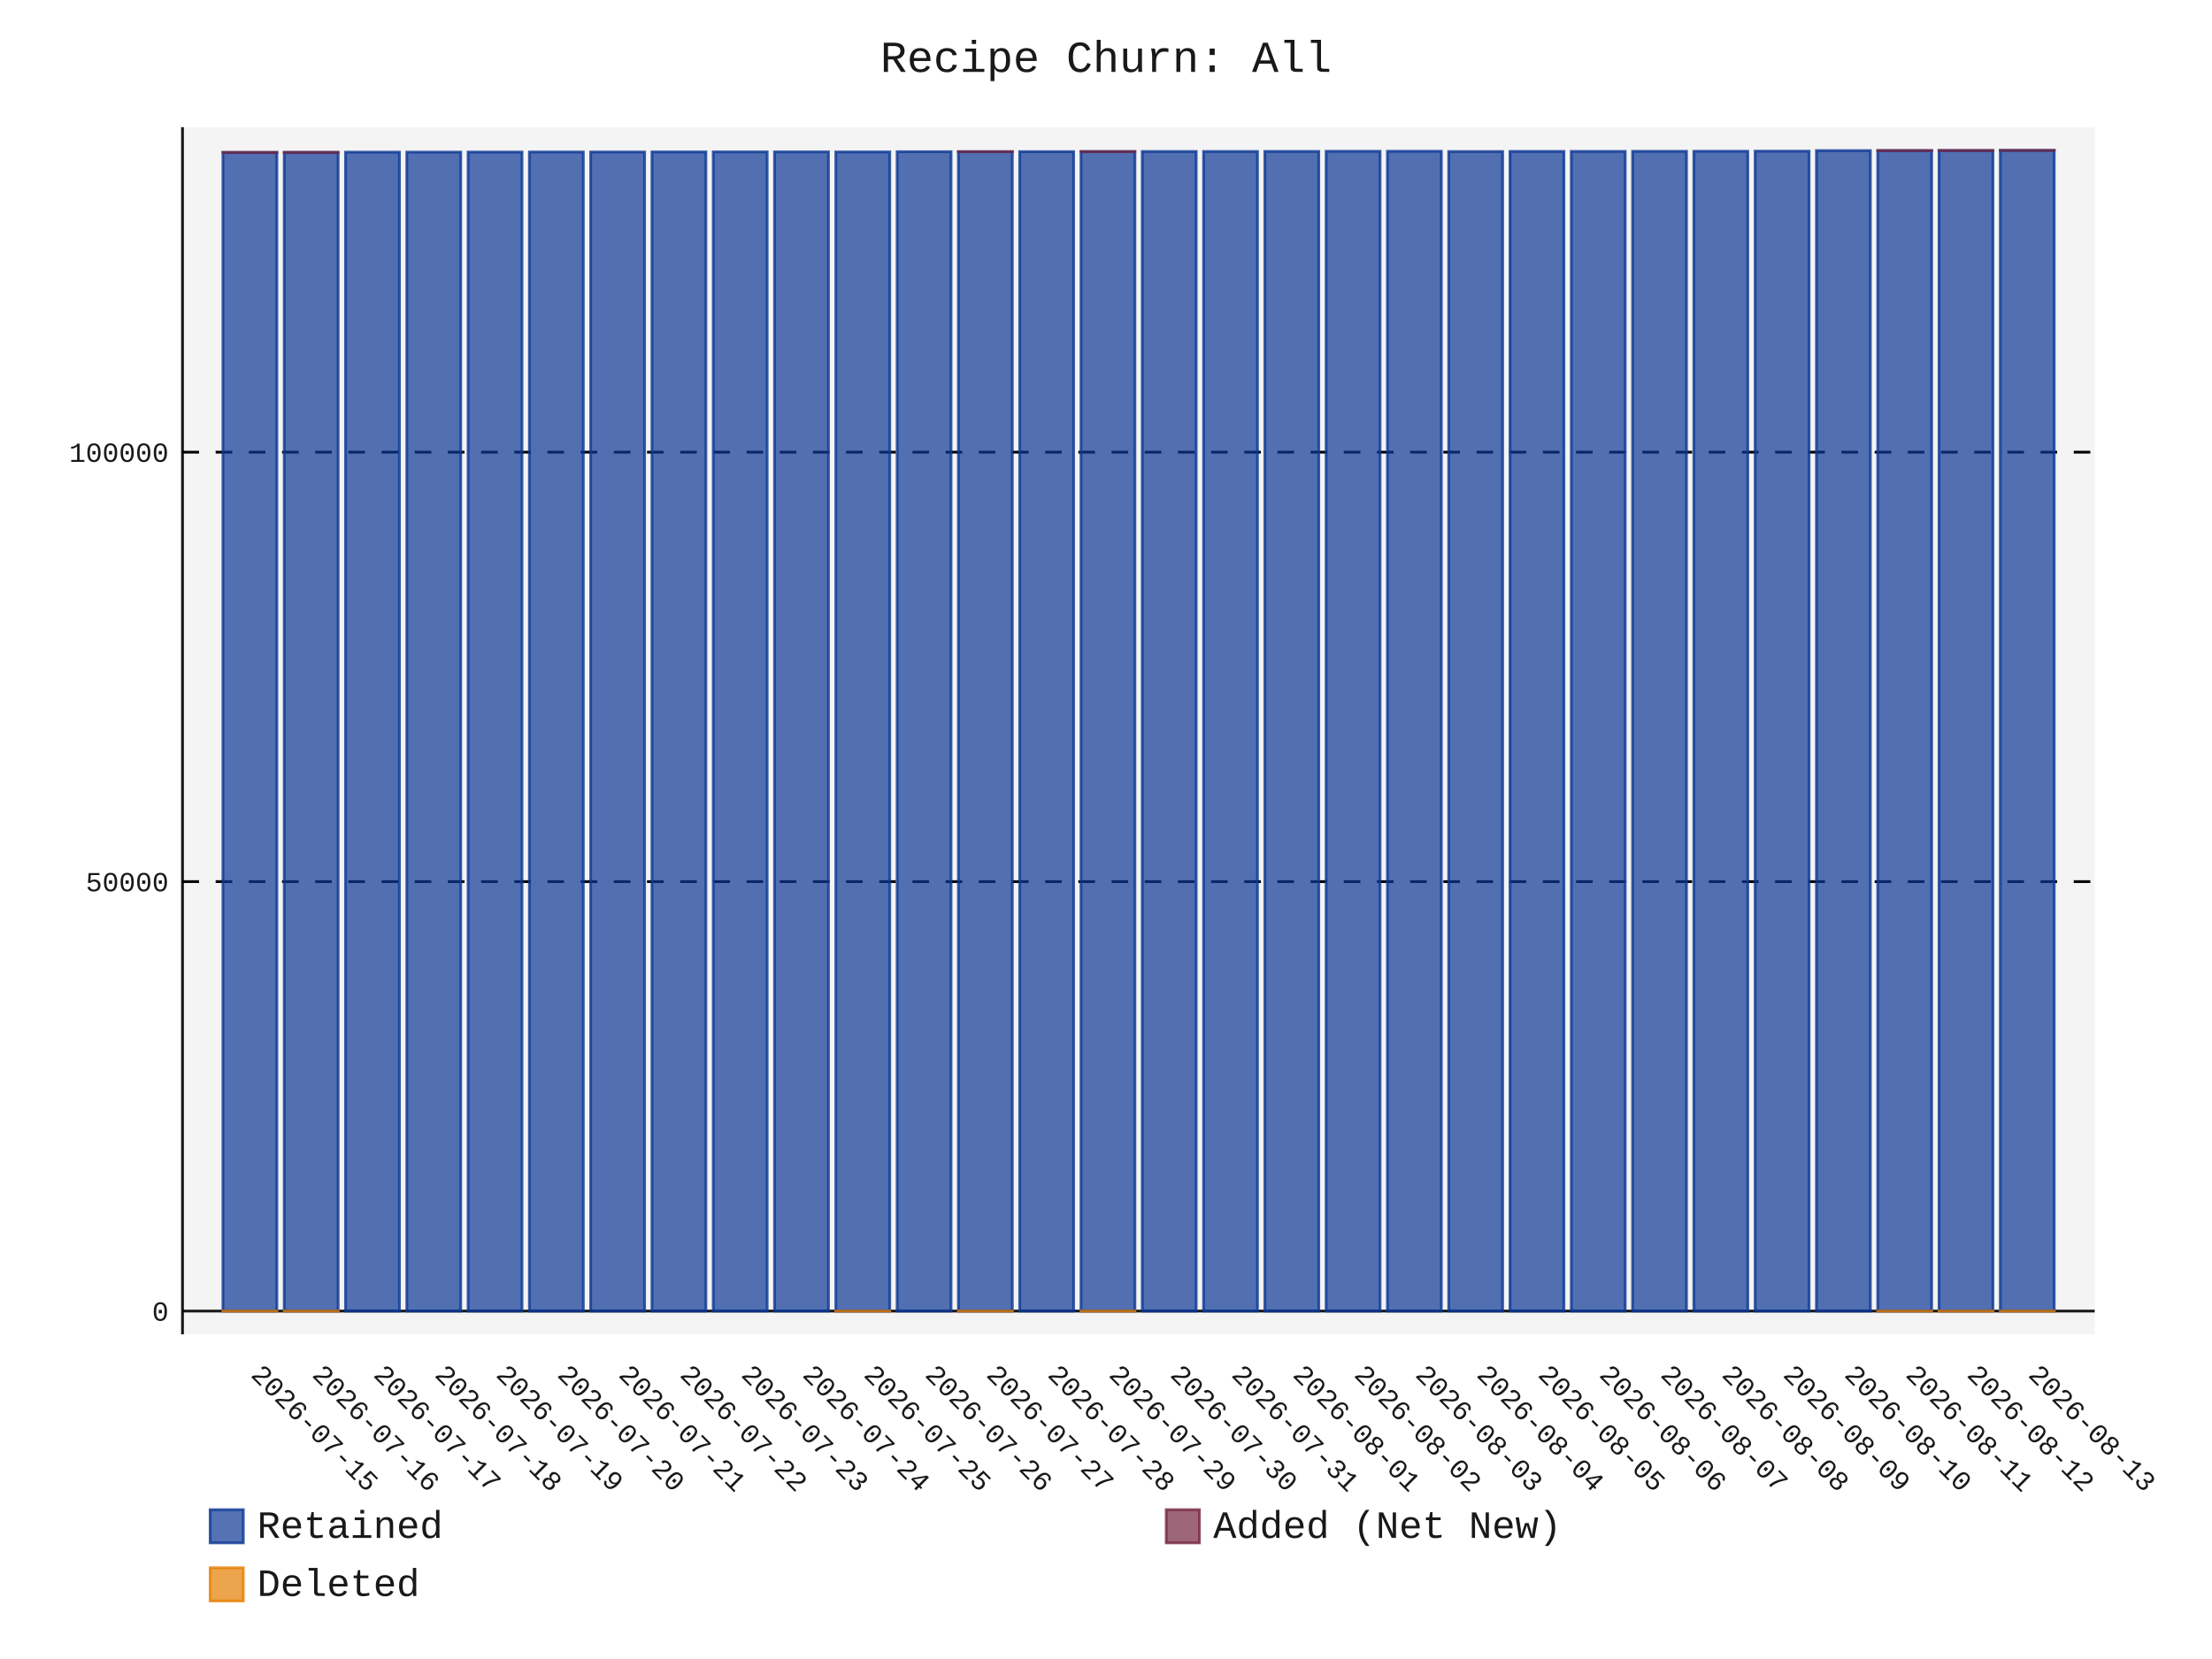
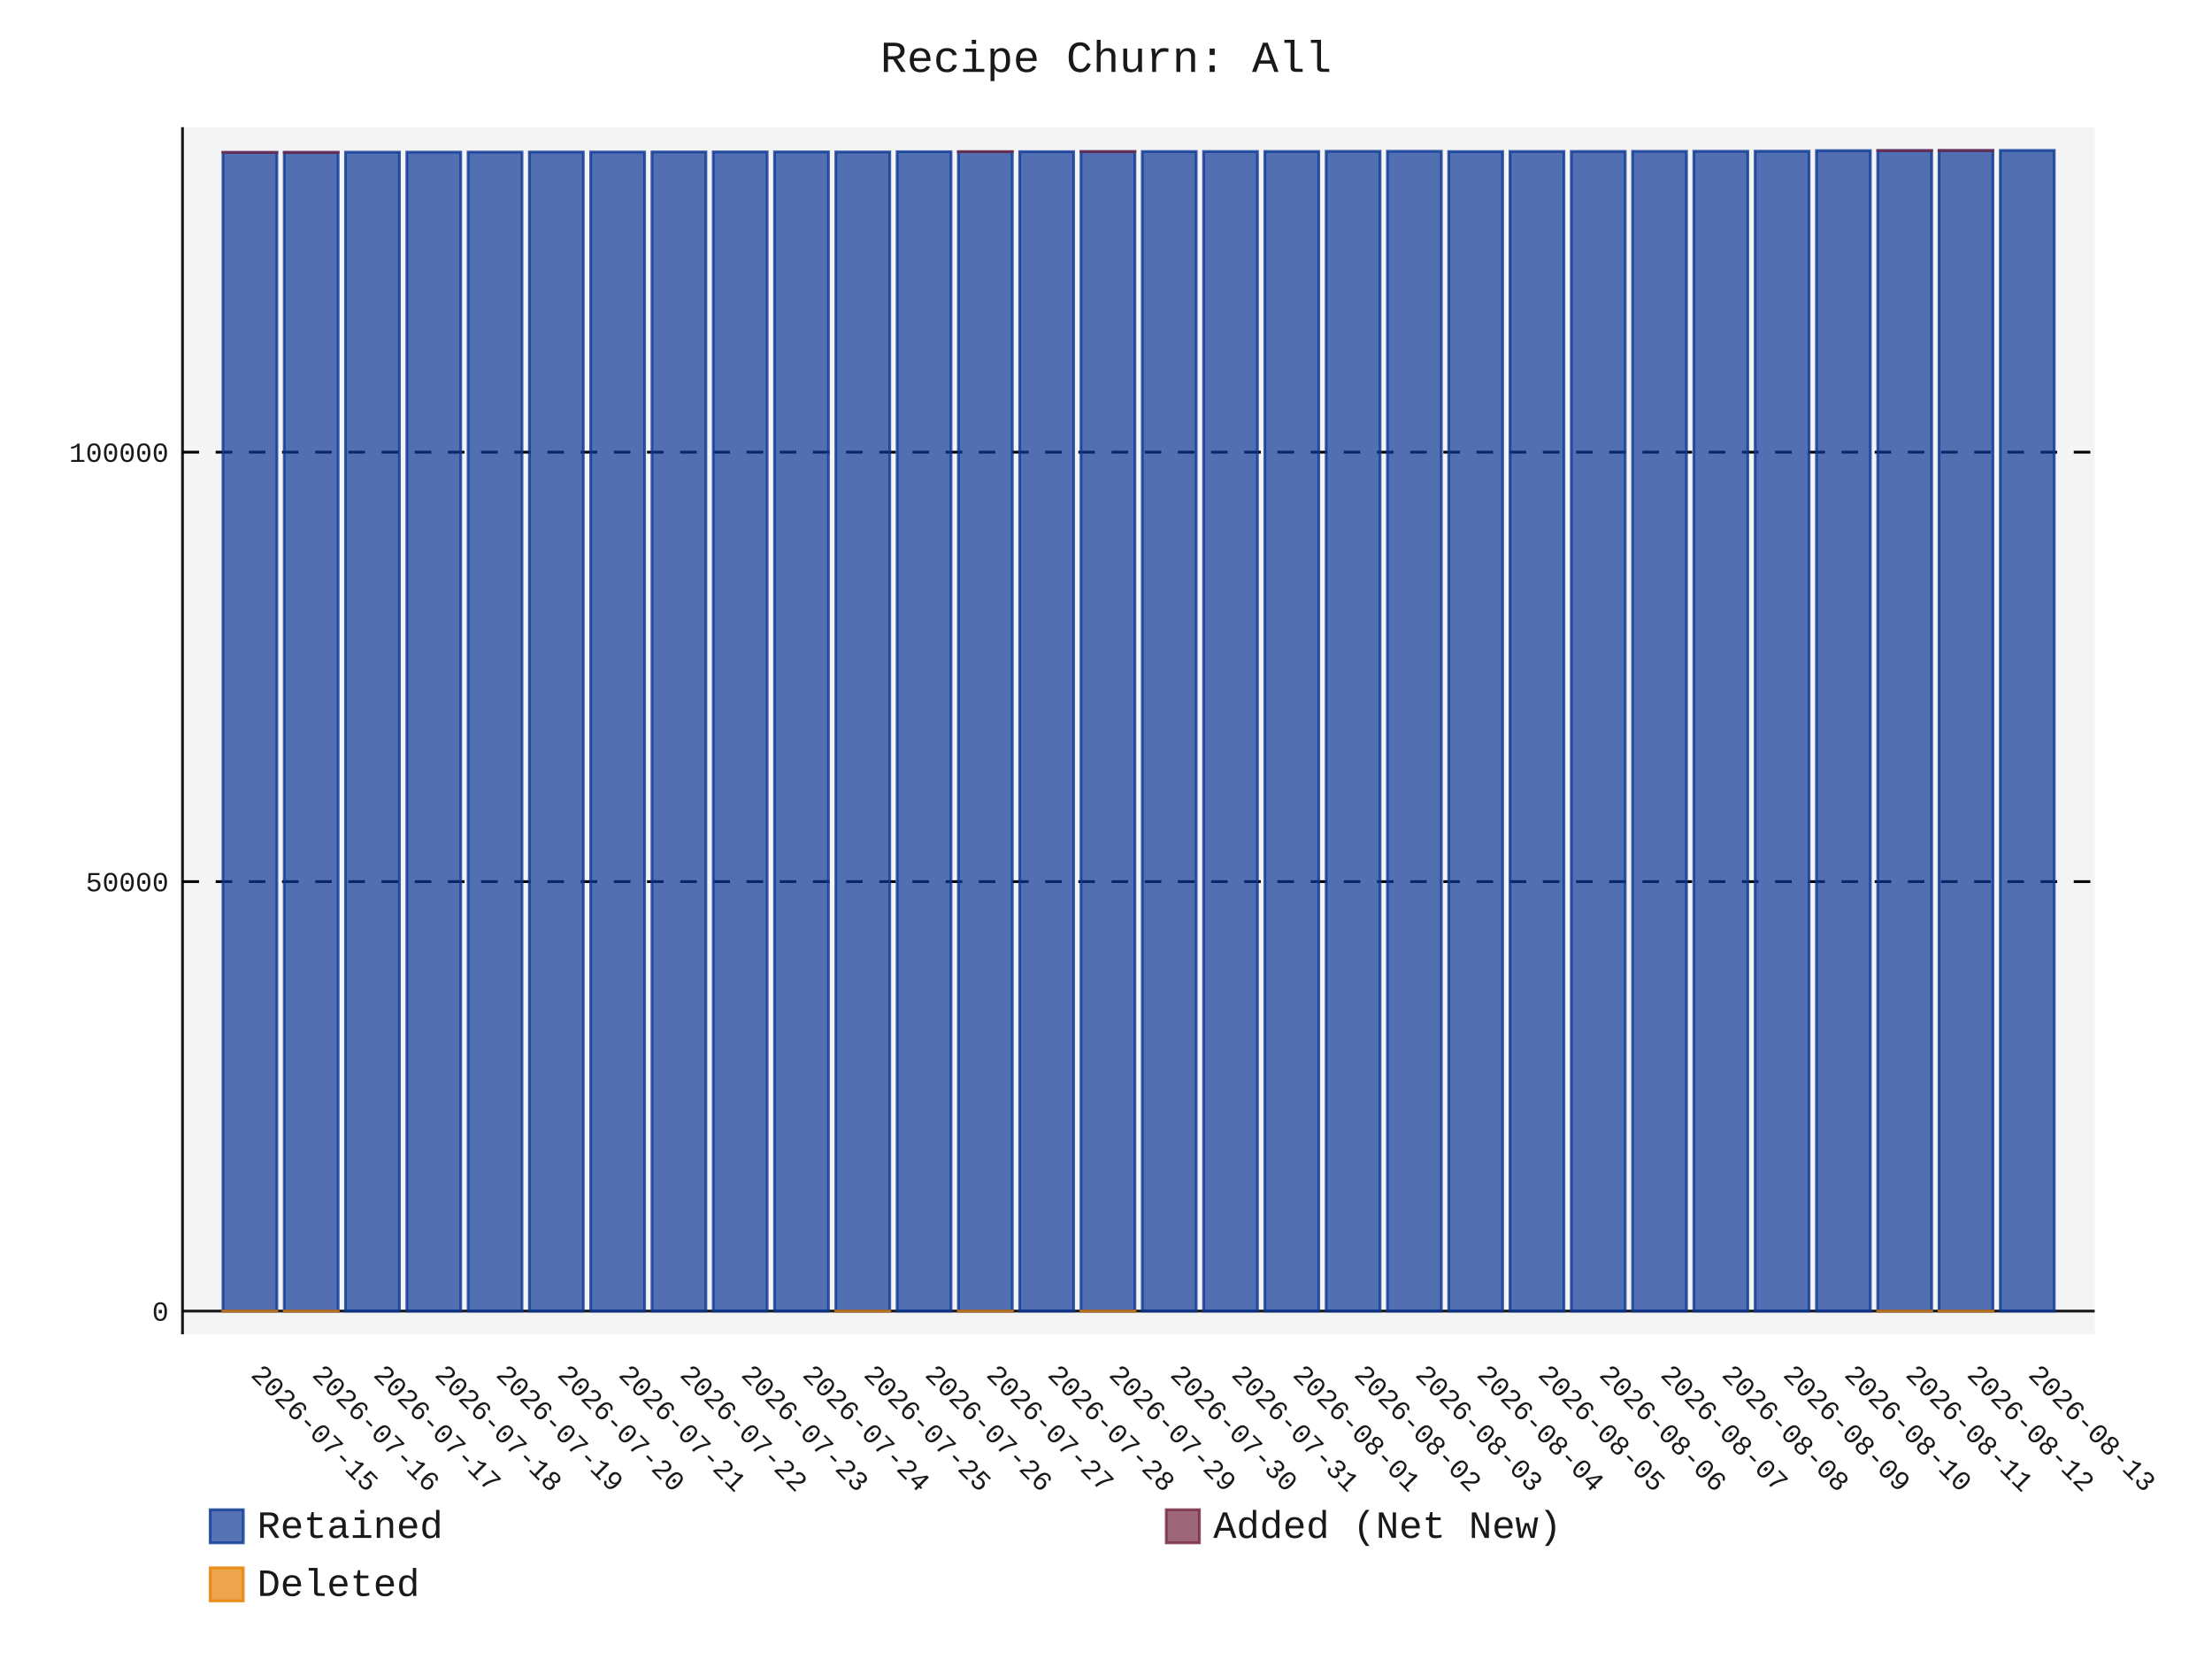
- <svg xmlns="http://www.w3.org/2000/svg" id="chart-59af7f60-67eb-4510-9e8c-9e8e6edfbdfe" class="pygal-chart" viewBox="0 0 800 600">
+ <svg xmlns="http://www.w3.org/2000/svg" id="chart-b29636f7-f54f-4690-8e60-91c61aaadfb9" class="pygal-chart" viewBox="0 0 800 600">
  <defs>
-     <style type="text/css">#chart-59af7f60-67eb-4510-9e8c-9e8e6edfbdfe{-webkit-user-select:none;-webkit-font-smoothing:antialiased;font-family:Consolas,"Liberation Mono",Menlo,Courier,monospace}#chart-59af7f60-67eb-4510-9e8c-9e8e6edfbdfe .title{font-family:Consolas,"Liberation Mono",Menlo,Courier,monospace;font-size:16px}#chart-59af7f60-67eb-4510-9e8c-9e8e6edfbdfe .legends .legend text{font-family:Consolas,"Liberation Mono",Menlo,Courier,monospace;font-size:14px}#chart-59af7f60-67eb-4510-9e8c-9e8e6edfbdfe .axis text{font-family:Consolas,"Liberation Mono",Menlo,Courier,monospace;font-size:10px}#chart-59af7f60-67eb-4510-9e8c-9e8e6edfbdfe .axis text.major{font-family:Consolas,"Liberation Mono",Menlo,Courier,monospace;font-size:10px}#chart-59af7f60-67eb-4510-9e8c-9e8e6edfbdfe .text-overlay text.value{font-family:Consolas,"Liberation Mono",Menlo,Courier,monospace;font-size:16px}#chart-59af7f60-67eb-4510-9e8c-9e8e6edfbdfe .text-overlay text.label{font-family:Consolas,"Liberation Mono",Menlo,Courier,monospace;font-size:10px}#chart-59af7f60-67eb-4510-9e8c-9e8e6edfbdfe .tooltip{font-family:Consolas,"Liberation Mono",Menlo,Courier,monospace;font-size:14px}#chart-59af7f60-67eb-4510-9e8c-9e8e6edfbdfe text.no_data{font-family:Consolas,"Liberation Mono",Menlo,Courier,monospace;font-size:64px}
- #chart-59af7f60-67eb-4510-9e8c-9e8e6edfbdfe{background-color:transparent}#chart-59af7f60-67eb-4510-9e8c-9e8e6edfbdfe path,#chart-59af7f60-67eb-4510-9e8c-9e8e6edfbdfe line,#chart-59af7f60-67eb-4510-9e8c-9e8e6edfbdfe rect,#chart-59af7f60-67eb-4510-9e8c-9e8e6edfbdfe circle{-webkit-transition:150ms;-moz-transition:150ms;transition:150ms}#chart-59af7f60-67eb-4510-9e8c-9e8e6edfbdfe .graph &gt; .background{fill:transparent}#chart-59af7f60-67eb-4510-9e8c-9e8e6edfbdfe .plot &gt; .background{fill:rgba(240,240,240,0.7)}#chart-59af7f60-67eb-4510-9e8c-9e8e6edfbdfe .graph{fill:rgba(0,0,0,0.9)}#chart-59af7f60-67eb-4510-9e8c-9e8e6edfbdfe text.no_data{fill:rgba(0,0,0,0.9)}#chart-59af7f60-67eb-4510-9e8c-9e8e6edfbdfe .title{fill:rgba(0,0,0,0.9)}#chart-59af7f60-67eb-4510-9e8c-9e8e6edfbdfe .legends .legend text{fill:rgba(0,0,0,0.9)}#chart-59af7f60-67eb-4510-9e8c-9e8e6edfbdfe .legends .legend:hover text{fill:rgba(0,0,0,0.9)}#chart-59af7f60-67eb-4510-9e8c-9e8e6edfbdfe .axis .line{stroke:rgba(0,0,0,0.9)}#chart-59af7f60-67eb-4510-9e8c-9e8e6edfbdfe .axis .guide.line{stroke:rgba(0,0,0,0.5)}#chart-59af7f60-67eb-4510-9e8c-9e8e6edfbdfe .axis .major.line{stroke:rgba(0,0,0,0.9)}#chart-59af7f60-67eb-4510-9e8c-9e8e6edfbdfe .axis text.major{fill:rgba(0,0,0,0.9)}#chart-59af7f60-67eb-4510-9e8c-9e8e6edfbdfe .axis.y .guides:hover .guide.line,#chart-59af7f60-67eb-4510-9e8c-9e8e6edfbdfe .line-graph .axis.x .guides:hover .guide.line,#chart-59af7f60-67eb-4510-9e8c-9e8e6edfbdfe .stackedline-graph .axis.x .guides:hover .guide.line,#chart-59af7f60-67eb-4510-9e8c-9e8e6edfbdfe .xy-graph .axis.x .guides:hover .guide.line{stroke:rgba(0,0,0,0.9)}#chart-59af7f60-67eb-4510-9e8c-9e8e6edfbdfe .axis .guides:hover text{fill:rgba(0,0,0,0.9)}#chart-59af7f60-67eb-4510-9e8c-9e8e6edfbdfe .reactive{fill-opacity:.7;stroke-opacity:.8;stroke-width:1}#chart-59af7f60-67eb-4510-9e8c-9e8e6edfbdfe .ci{stroke:rgba(0,0,0,0.9)}#chart-59af7f60-67eb-4510-9e8c-9e8e6edfbdfe .reactive.active,#chart-59af7f60-67eb-4510-9e8c-9e8e6edfbdfe .active .reactive{fill-opacity:.8;stroke-opacity:.9;stroke-width:4}#chart-59af7f60-67eb-4510-9e8c-9e8e6edfbdfe .ci .reactive.active{stroke-width:1.5}#chart-59af7f60-67eb-4510-9e8c-9e8e6edfbdfe .series text{fill:rgba(0,0,0,0.9)}#chart-59af7f60-67eb-4510-9e8c-9e8e6edfbdfe .tooltip rect{fill:rgba(240,240,240,0.7);stroke:rgba(0,0,0,0.9);-webkit-transition:opacity 150ms;-moz-transition:opacity 150ms;transition:opacity 150ms}#chart-59af7f60-67eb-4510-9e8c-9e8e6edfbdfe .tooltip .label{fill:rgba(0,0,0,0.9)}#chart-59af7f60-67eb-4510-9e8c-9e8e6edfbdfe .tooltip .label{fill:rgba(0,0,0,0.9)}#chart-59af7f60-67eb-4510-9e8c-9e8e6edfbdfe .tooltip .legend{font-size:.8em;fill:rgba(0,0,0,0.5)}#chart-59af7f60-67eb-4510-9e8c-9e8e6edfbdfe .tooltip .x_label{font-size:.6em;fill:rgba(0,0,0,0.9)}#chart-59af7f60-67eb-4510-9e8c-9e8e6edfbdfe .tooltip .xlink{font-size:.5em;text-decoration:underline}#chart-59af7f60-67eb-4510-9e8c-9e8e6edfbdfe .tooltip .value{font-size:1.5em}#chart-59af7f60-67eb-4510-9e8c-9e8e6edfbdfe .bound{font-size:.5em}#chart-59af7f60-67eb-4510-9e8c-9e8e6edfbdfe .max-value{font-size:.75em;fill:rgba(0,0,0,0.5)}#chart-59af7f60-67eb-4510-9e8c-9e8e6edfbdfe .map-element{fill:rgba(240,240,240,0.7);stroke:rgba(0,0,0,0.5) !important}#chart-59af7f60-67eb-4510-9e8c-9e8e6edfbdfe .map-element .reactive{fill-opacity:inherit;stroke-opacity:inherit}#chart-59af7f60-67eb-4510-9e8c-9e8e6edfbdfe .color-0,#chart-59af7f60-67eb-4510-9e8c-9e8e6edfbdfe .color-0 a:visited{stroke:rgb(12,55,149);fill:rgb(12,55,149)}#chart-59af7f60-67eb-4510-9e8c-9e8e6edfbdfe .color-1,#chart-59af7f60-67eb-4510-9e8c-9e8e6edfbdfe .color-1 a:visited{stroke:rgb(117,38,65);fill:rgb(117,38,65)}#chart-59af7f60-67eb-4510-9e8c-9e8e6edfbdfe .color-2,#chart-59af7f60-67eb-4510-9e8c-9e8e6edfbdfe .color-2 a:visited{stroke:rgb(228,127,0);fill:rgb(228,127,0)}#chart-59af7f60-67eb-4510-9e8c-9e8e6edfbdfe .text-overlay .color-0 text{fill:black}#chart-59af7f60-67eb-4510-9e8c-9e8e6edfbdfe .text-overlay .color-1 text{fill:black}#chart-59af7f60-67eb-4510-9e8c-9e8e6edfbdfe .text-overlay .color-2 text{fill:black}
- #chart-59af7f60-67eb-4510-9e8c-9e8e6edfbdfe text.no_data{text-anchor:middle}#chart-59af7f60-67eb-4510-9e8c-9e8e6edfbdfe .guide.line{fill:none}#chart-59af7f60-67eb-4510-9e8c-9e8e6edfbdfe .centered{text-anchor:middle}#chart-59af7f60-67eb-4510-9e8c-9e8e6edfbdfe .title{text-anchor:middle}#chart-59af7f60-67eb-4510-9e8c-9e8e6edfbdfe .legends .legend text{fill-opacity:1}#chart-59af7f60-67eb-4510-9e8c-9e8e6edfbdfe .axis.x text{text-anchor:middle}#chart-59af7f60-67eb-4510-9e8c-9e8e6edfbdfe .axis.x:not(.web) text[transform]{text-anchor:start}#chart-59af7f60-67eb-4510-9e8c-9e8e6edfbdfe .axis.x:not(.web) text[transform].backwards{text-anchor:end}#chart-59af7f60-67eb-4510-9e8c-9e8e6edfbdfe .axis.y text{text-anchor:end}#chart-59af7f60-67eb-4510-9e8c-9e8e6edfbdfe .axis.y text[transform].backwards{text-anchor:start}#chart-59af7f60-67eb-4510-9e8c-9e8e6edfbdfe .axis.y2 text{text-anchor:start}#chart-59af7f60-67eb-4510-9e8c-9e8e6edfbdfe .axis.y2 text[transform].backwards{text-anchor:end}#chart-59af7f60-67eb-4510-9e8c-9e8e6edfbdfe .axis .guide.line{stroke-dasharray:4,4;stroke:black}#chart-59af7f60-67eb-4510-9e8c-9e8e6edfbdfe .axis .major.guide.line{stroke-dasharray:6,6;stroke:black}#chart-59af7f60-67eb-4510-9e8c-9e8e6edfbdfe .horizontal .axis.y .guide.line,#chart-59af7f60-67eb-4510-9e8c-9e8e6edfbdfe .horizontal .axis.y2 .guide.line,#chart-59af7f60-67eb-4510-9e8c-9e8e6edfbdfe .vertical .axis.x .guide.line{opacity:0}#chart-59af7f60-67eb-4510-9e8c-9e8e6edfbdfe .horizontal .axis.always_show .guide.line,#chart-59af7f60-67eb-4510-9e8c-9e8e6edfbdfe .vertical .axis.always_show .guide.line{opacity:1 !important}#chart-59af7f60-67eb-4510-9e8c-9e8e6edfbdfe .axis.y .guides:hover .guide.line,#chart-59af7f60-67eb-4510-9e8c-9e8e6edfbdfe .axis.y2 .guides:hover .guide.line,#chart-59af7f60-67eb-4510-9e8c-9e8e6edfbdfe .axis.x .guides:hover .guide.line{opacity:1}#chart-59af7f60-67eb-4510-9e8c-9e8e6edfbdfe .axis .guides:hover text{opacity:1}#chart-59af7f60-67eb-4510-9e8c-9e8e6edfbdfe .nofill{fill:none}#chart-59af7f60-67eb-4510-9e8c-9e8e6edfbdfe .subtle-fill{fill-opacity:.2}#chart-59af7f60-67eb-4510-9e8c-9e8e6edfbdfe .dot{stroke-width:1px;fill-opacity:1;stroke-opacity:1}#chart-59af7f60-67eb-4510-9e8c-9e8e6edfbdfe .dot.active{stroke-width:5px}#chart-59af7f60-67eb-4510-9e8c-9e8e6edfbdfe .dot.negative{fill:transparent}#chart-59af7f60-67eb-4510-9e8c-9e8e6edfbdfe text,#chart-59af7f60-67eb-4510-9e8c-9e8e6edfbdfe tspan{stroke:none !important}#chart-59af7f60-67eb-4510-9e8c-9e8e6edfbdfe .series text.active{opacity:1}#chart-59af7f60-67eb-4510-9e8c-9e8e6edfbdfe .tooltip rect{fill-opacity:.95;stroke-width:.5}#chart-59af7f60-67eb-4510-9e8c-9e8e6edfbdfe .tooltip text{fill-opacity:1}#chart-59af7f60-67eb-4510-9e8c-9e8e6edfbdfe .showable{visibility:hidden}#chart-59af7f60-67eb-4510-9e8c-9e8e6edfbdfe .showable.shown{visibility:visible}#chart-59af7f60-67eb-4510-9e8c-9e8e6edfbdfe .gauge-background{fill:rgba(229,229,229,1);stroke:none}#chart-59af7f60-67eb-4510-9e8c-9e8e6edfbdfe .bg-lines{stroke:transparent;stroke-width:2px}</style>
+     <style type="text/css">#chart-b29636f7-f54f-4690-8e60-91c61aaadfb9{-webkit-user-select:none;-webkit-font-smoothing:antialiased;font-family:Consolas,"Liberation Mono",Menlo,Courier,monospace}#chart-b29636f7-f54f-4690-8e60-91c61aaadfb9 .title{font-family:Consolas,"Liberation Mono",Menlo,Courier,monospace;font-size:16px}#chart-b29636f7-f54f-4690-8e60-91c61aaadfb9 .legends .legend text{font-family:Consolas,"Liberation Mono",Menlo,Courier,monospace;font-size:14px}#chart-b29636f7-f54f-4690-8e60-91c61aaadfb9 .axis text{font-family:Consolas,"Liberation Mono",Menlo,Courier,monospace;font-size:10px}#chart-b29636f7-f54f-4690-8e60-91c61aaadfb9 .axis text.major{font-family:Consolas,"Liberation Mono",Menlo,Courier,monospace;font-size:10px}#chart-b29636f7-f54f-4690-8e60-91c61aaadfb9 .text-overlay text.value{font-family:Consolas,"Liberation Mono",Menlo,Courier,monospace;font-size:16px}#chart-b29636f7-f54f-4690-8e60-91c61aaadfb9 .text-overlay text.label{font-family:Consolas,"Liberation Mono",Menlo,Courier,monospace;font-size:10px}#chart-b29636f7-f54f-4690-8e60-91c61aaadfb9 .tooltip{font-family:Consolas,"Liberation Mono",Menlo,Courier,monospace;font-size:14px}#chart-b29636f7-f54f-4690-8e60-91c61aaadfb9 text.no_data{font-family:Consolas,"Liberation Mono",Menlo,Courier,monospace;font-size:64px}
+ #chart-b29636f7-f54f-4690-8e60-91c61aaadfb9{background-color:transparent}#chart-b29636f7-f54f-4690-8e60-91c61aaadfb9 path,#chart-b29636f7-f54f-4690-8e60-91c61aaadfb9 line,#chart-b29636f7-f54f-4690-8e60-91c61aaadfb9 rect,#chart-b29636f7-f54f-4690-8e60-91c61aaadfb9 circle{-webkit-transition:150ms;-moz-transition:150ms;transition:150ms}#chart-b29636f7-f54f-4690-8e60-91c61aaadfb9 .graph &gt; .background{fill:transparent}#chart-b29636f7-f54f-4690-8e60-91c61aaadfb9 .plot &gt; .background{fill:rgba(240,240,240,0.7)}#chart-b29636f7-f54f-4690-8e60-91c61aaadfb9 .graph{fill:rgba(0,0,0,0.9)}#chart-b29636f7-f54f-4690-8e60-91c61aaadfb9 text.no_data{fill:rgba(0,0,0,0.9)}#chart-b29636f7-f54f-4690-8e60-91c61aaadfb9 .title{fill:rgba(0,0,0,0.9)}#chart-b29636f7-f54f-4690-8e60-91c61aaadfb9 .legends .legend text{fill:rgba(0,0,0,0.9)}#chart-b29636f7-f54f-4690-8e60-91c61aaadfb9 .legends .legend:hover text{fill:rgba(0,0,0,0.9)}#chart-b29636f7-f54f-4690-8e60-91c61aaadfb9 .axis .line{stroke:rgba(0,0,0,0.9)}#chart-b29636f7-f54f-4690-8e60-91c61aaadfb9 .axis .guide.line{stroke:rgba(0,0,0,0.5)}#chart-b29636f7-f54f-4690-8e60-91c61aaadfb9 .axis .major.line{stroke:rgba(0,0,0,0.9)}#chart-b29636f7-f54f-4690-8e60-91c61aaadfb9 .axis text.major{fill:rgba(0,0,0,0.9)}#chart-b29636f7-f54f-4690-8e60-91c61aaadfb9 .axis.y .guides:hover .guide.line,#chart-b29636f7-f54f-4690-8e60-91c61aaadfb9 .line-graph .axis.x .guides:hover .guide.line,#chart-b29636f7-f54f-4690-8e60-91c61aaadfb9 .stackedline-graph .axis.x .guides:hover .guide.line,#chart-b29636f7-f54f-4690-8e60-91c61aaadfb9 .xy-graph .axis.x .guides:hover .guide.line{stroke:rgba(0,0,0,0.9)}#chart-b29636f7-f54f-4690-8e60-91c61aaadfb9 .axis .guides:hover text{fill:rgba(0,0,0,0.9)}#chart-b29636f7-f54f-4690-8e60-91c61aaadfb9 .reactive{fill-opacity:.7;stroke-opacity:.8;stroke-width:1}#chart-b29636f7-f54f-4690-8e60-91c61aaadfb9 .ci{stroke:rgba(0,0,0,0.9)}#chart-b29636f7-f54f-4690-8e60-91c61aaadfb9 .reactive.active,#chart-b29636f7-f54f-4690-8e60-91c61aaadfb9 .active .reactive{fill-opacity:.8;stroke-opacity:.9;stroke-width:4}#chart-b29636f7-f54f-4690-8e60-91c61aaadfb9 .ci .reactive.active{stroke-width:1.5}#chart-b29636f7-f54f-4690-8e60-91c61aaadfb9 .series text{fill:rgba(0,0,0,0.9)}#chart-b29636f7-f54f-4690-8e60-91c61aaadfb9 .tooltip rect{fill:rgba(240,240,240,0.7);stroke:rgba(0,0,0,0.9);-webkit-transition:opacity 150ms;-moz-transition:opacity 150ms;transition:opacity 150ms}#chart-b29636f7-f54f-4690-8e60-91c61aaadfb9 .tooltip .label{fill:rgba(0,0,0,0.9)}#chart-b29636f7-f54f-4690-8e60-91c61aaadfb9 .tooltip .label{fill:rgba(0,0,0,0.9)}#chart-b29636f7-f54f-4690-8e60-91c61aaadfb9 .tooltip .legend{font-size:.8em;fill:rgba(0,0,0,0.5)}#chart-b29636f7-f54f-4690-8e60-91c61aaadfb9 .tooltip .x_label{font-size:.6em;fill:rgba(0,0,0,0.9)}#chart-b29636f7-f54f-4690-8e60-91c61aaadfb9 .tooltip .xlink{font-size:.5em;text-decoration:underline}#chart-b29636f7-f54f-4690-8e60-91c61aaadfb9 .tooltip .value{font-size:1.5em}#chart-b29636f7-f54f-4690-8e60-91c61aaadfb9 .bound{font-size:.5em}#chart-b29636f7-f54f-4690-8e60-91c61aaadfb9 .max-value{font-size:.75em;fill:rgba(0,0,0,0.5)}#chart-b29636f7-f54f-4690-8e60-91c61aaadfb9 .map-element{fill:rgba(240,240,240,0.7);stroke:rgba(0,0,0,0.5) !important}#chart-b29636f7-f54f-4690-8e60-91c61aaadfb9 .map-element .reactive{fill-opacity:inherit;stroke-opacity:inherit}#chart-b29636f7-f54f-4690-8e60-91c61aaadfb9 .color-0,#chart-b29636f7-f54f-4690-8e60-91c61aaadfb9 .color-0 a:visited{stroke:rgb(12,55,149);fill:rgb(12,55,149)}#chart-b29636f7-f54f-4690-8e60-91c61aaadfb9 .color-1,#chart-b29636f7-f54f-4690-8e60-91c61aaadfb9 .color-1 a:visited{stroke:rgb(117,38,65);fill:rgb(117,38,65)}#chart-b29636f7-f54f-4690-8e60-91c61aaadfb9 .color-2,#chart-b29636f7-f54f-4690-8e60-91c61aaadfb9 .color-2 a:visited{stroke:rgb(228,127,0);fill:rgb(228,127,0)}#chart-b29636f7-f54f-4690-8e60-91c61aaadfb9 .text-overlay .color-0 text{fill:black}#chart-b29636f7-f54f-4690-8e60-91c61aaadfb9 .text-overlay .color-1 text{fill:black}#chart-b29636f7-f54f-4690-8e60-91c61aaadfb9 .text-overlay .color-2 text{fill:black}
+ #chart-b29636f7-f54f-4690-8e60-91c61aaadfb9 text.no_data{text-anchor:middle}#chart-b29636f7-f54f-4690-8e60-91c61aaadfb9 .guide.line{fill:none}#chart-b29636f7-f54f-4690-8e60-91c61aaadfb9 .centered{text-anchor:middle}#chart-b29636f7-f54f-4690-8e60-91c61aaadfb9 .title{text-anchor:middle}#chart-b29636f7-f54f-4690-8e60-91c61aaadfb9 .legends .legend text{fill-opacity:1}#chart-b29636f7-f54f-4690-8e60-91c61aaadfb9 .axis.x text{text-anchor:middle}#chart-b29636f7-f54f-4690-8e60-91c61aaadfb9 .axis.x:not(.web) text[transform]{text-anchor:start}#chart-b29636f7-f54f-4690-8e60-91c61aaadfb9 .axis.x:not(.web) text[transform].backwards{text-anchor:end}#chart-b29636f7-f54f-4690-8e60-91c61aaadfb9 .axis.y text{text-anchor:end}#chart-b29636f7-f54f-4690-8e60-91c61aaadfb9 .axis.y text[transform].backwards{text-anchor:start}#chart-b29636f7-f54f-4690-8e60-91c61aaadfb9 .axis.y2 text{text-anchor:start}#chart-b29636f7-f54f-4690-8e60-91c61aaadfb9 .axis.y2 text[transform].backwards{text-anchor:end}#chart-b29636f7-f54f-4690-8e60-91c61aaadfb9 .axis .guide.line{stroke-dasharray:4,4;stroke:black}#chart-b29636f7-f54f-4690-8e60-91c61aaadfb9 .axis .major.guide.line{stroke-dasharray:6,6;stroke:black}#chart-b29636f7-f54f-4690-8e60-91c61aaadfb9 .horizontal .axis.y .guide.line,#chart-b29636f7-f54f-4690-8e60-91c61aaadfb9 .horizontal .axis.y2 .guide.line,#chart-b29636f7-f54f-4690-8e60-91c61aaadfb9 .vertical .axis.x .guide.line{opacity:0}#chart-b29636f7-f54f-4690-8e60-91c61aaadfb9 .horizontal .axis.always_show .guide.line,#chart-b29636f7-f54f-4690-8e60-91c61aaadfb9 .vertical .axis.always_show .guide.line{opacity:1 !important}#chart-b29636f7-f54f-4690-8e60-91c61aaadfb9 .axis.y .guides:hover .guide.line,#chart-b29636f7-f54f-4690-8e60-91c61aaadfb9 .axis.y2 .guides:hover .guide.line,#chart-b29636f7-f54f-4690-8e60-91c61aaadfb9 .axis.x .guides:hover .guide.line{opacity:1}#chart-b29636f7-f54f-4690-8e60-91c61aaadfb9 .axis .guides:hover text{opacity:1}#chart-b29636f7-f54f-4690-8e60-91c61aaadfb9 .nofill{fill:none}#chart-b29636f7-f54f-4690-8e60-91c61aaadfb9 .subtle-fill{fill-opacity:.2}#chart-b29636f7-f54f-4690-8e60-91c61aaadfb9 .dot{stroke-width:1px;fill-opacity:1;stroke-opacity:1}#chart-b29636f7-f54f-4690-8e60-91c61aaadfb9 .dot.active{stroke-width:5px}#chart-b29636f7-f54f-4690-8e60-91c61aaadfb9 .dot.negative{fill:transparent}#chart-b29636f7-f54f-4690-8e60-91c61aaadfb9 text,#chart-b29636f7-f54f-4690-8e60-91c61aaadfb9 tspan{stroke:none !important}#chart-b29636f7-f54f-4690-8e60-91c61aaadfb9 .series text.active{opacity:1}#chart-b29636f7-f54f-4690-8e60-91c61aaadfb9 .tooltip rect{fill-opacity:.95;stroke-width:.5}#chart-b29636f7-f54f-4690-8e60-91c61aaadfb9 .tooltip text{fill-opacity:1}#chart-b29636f7-f54f-4690-8e60-91c61aaadfb9 .showable{visibility:hidden}#chart-b29636f7-f54f-4690-8e60-91c61aaadfb9 .showable.shown{visibility:visible}#chart-b29636f7-f54f-4690-8e60-91c61aaadfb9 .gauge-background{fill:rgba(229,229,229,1);stroke:none}#chart-b29636f7-f54f-4690-8e60-91c61aaadfb9 .bg-lines{stroke:transparent;stroke-width:2px}</style>
  </defs>
  <g class="graph stackedbar-graph vertical">
    <rect x="0" y="0" width="800" height="600" class="background" />
    <g transform="translate(66, 46)" class="plot">
      <rect x="0" y="0" width="691.574" height="436.574" class="background" />
      <g class="axis y always_show">
        <g class="guides">
          <path d="M0 428.166 h691.574" class="axis major line" />
          <text x="-5" y="431.666" class="major">0</text>
        </g>
        <g class="guides">
          <path d="M0 272.848 h691.574" class="major guide line" />
          <text x="-5" y="276.348" class="major">50000</text>
        </g>
        <g class="guides">
          <path d="M0 117.531 h691.574" class="major guide line" />
          <text x="-5" y="121.031" class="major">100000</text>
        </g>
      </g>
      <g class="axis x">
        <path d="M0 0 v436.574" class="line" />
        <g class="guides">
          <path d="M24.382 0 v436.574" class="guide line" />
          <text x="24.382" y="451.574" class="" transform="rotate(45 24.3824 451.5736)">2026-07-15</text>
        </g>
        <g class="guides">
          <path d="M46.548 0 v436.574" class="guide line" />
          <text x="46.548" y="451.574" class="" transform="rotate(45 46.54822 451.5736)">2026-07-16</text>
        </g>
        <g class="guides">
          <path d="M68.714 0 v436.574" class="guide line" />
          <text x="68.714" y="451.574" class="" transform="rotate(45 68.71404 451.5736)">2026-07-17</text>
        </g>
        <g class="guides">
          <path d="M90.88 0 v436.574" class="guide line" />
          <text x="90.88" y="451.574" class="" transform="rotate(45 90.87986 451.5736)">2026-07-18</text>
        </g>
        <g class="guides">
          <path d="M113.046 0 v436.574" class="guide line" />
          <text x="113.046" y="451.574" class="" transform="rotate(45 113.0457 451.5736)">2026-07-19</text>
        </g>
        <g class="guides">
          <path d="M135.212 0 v436.574" class="guide line" />
          <text x="135.212" y="451.574" class="" transform="rotate(45 135.2115 451.5736)">2026-07-20</text>
        </g>
        <g class="guides">
          <path d="M157.377 0 v436.574" class="guide line" />
          <text x="157.377" y="451.574" class="" transform="rotate(45 157.3773 451.5736)">2026-07-21</text>
        </g>
        <g class="guides">
          <path d="M179.543 0 v436.574" class="guide line" />
          <text x="179.543" y="451.574" class="" transform="rotate(45 179.5431 451.5736)">2026-07-22</text>
        </g>
        <g class="guides">
          <path d="M201.709 0 v436.574" class="guide line" />
          <text x="201.709" y="451.574" class="" transform="rotate(45 201.709 451.5736)">2026-07-23</text>
        </g>
        <g class="guides">
          <path d="M223.875 0 v436.574" class="guide line" />
          <text x="223.875" y="451.574" class="" transform="rotate(45 223.8748 451.5736)">2026-07-24</text>
        </g>
        <g class="guides">
          <path d="M246.041 0 v436.574" class="guide line" />
          <text x="246.041" y="451.574" class="" transform="rotate(45 246.0406 451.5736)">2026-07-25</text>
        </g>
        <g class="guides">
          <path d="M268.206 0 v436.574" class="guide line" />
          <text x="268.206" y="451.574" class="" transform="rotate(45 268.2064 451.5736)">2026-07-26</text>
        </g>
        <g class="guides">
          <path d="M290.372 0 v436.574" class="guide line" />
          <text x="290.372" y="451.574" class="" transform="rotate(45 290.3722 451.5736)">2026-07-27</text>
        </g>
        <g class="guides">
          <path d="M312.538 0 v436.574" class="guide line" />
          <text x="312.538" y="451.574" class="" transform="rotate(45 312.5381 451.5736)">2026-07-28</text>
        </g>
        <g class="guides">
          <path d="M334.704 0 v436.574" class="guide line" />
          <text x="334.704" y="451.574" class="" transform="rotate(45 334.7039 451.5736)">2026-07-29</text>
        </g>
        <g class="guides">
          <path d="M356.87 0 v436.574" class="guide line" />
          <text x="356.87" y="451.574" class="" transform="rotate(45 356.8697 451.5736)">2026-07-30</text>
        </g>
        <g class="guides">
          <path d="M379.036 0 v436.574" class="guide line" />
          <text x="379.036" y="451.574" class="" transform="rotate(45 379.0355 451.5736)">2026-07-31</text>
        </g>
        <g class="guides">
          <path d="M401.201 0 v436.574" class="guide line" />
          <text x="401.201" y="451.574" class="" transform="rotate(45 401.2013 451.5736)">2026-08-01</text>
        </g>
        <g class="guides">
          <path d="M423.367 0 v436.574" class="guide line" />
          <text x="423.367" y="451.574" class="" transform="rotate(45 423.3672 451.5736)">2026-08-02</text>
        </g>
        <g class="guides">
          <path d="M445.533 0 v436.574" class="guide line" />
          <text x="445.533" y="451.574" class="" transform="rotate(45 445.533 451.5736)">2026-08-03</text>
        </g>
        <g class="guides">
          <path d="M467.699 0 v436.574" class="guide line" />
          <text x="467.699" y="451.574" class="" transform="rotate(45 467.6988 451.5736)">2026-08-04</text>
        </g>
        <g class="guides">
          <path d="M489.865 0 v436.574" class="guide line" />
          <text x="489.865" y="451.574" class="" transform="rotate(45 489.8646 451.5736)">2026-08-05</text>
        </g>
        <g class="guides">
          <path d="M512.03 0 v436.574" class="guide line" />
          <text x="512.03" y="451.574" class="" transform="rotate(45 512.0304 451.5736)">2026-08-06</text>
        </g>
        <g class="guides">
          <path d="M534.196 0 v436.574" class="guide line" />
          <text x="534.196" y="451.574" class="" transform="rotate(45 534.1963 451.5736)">2026-08-07</text>
        </g>
        <g class="guides">
          <path d="M556.362 0 v436.574" class="guide line" />
          <text x="556.362" y="451.574" class="" transform="rotate(45 556.3621 451.5736)">2026-08-08</text>
        </g>
        <g class="guides">
          <path d="M578.528 0 v436.574" class="guide line" />
          <text x="578.528" y="451.574" class="" transform="rotate(45 578.5279 451.5736)">2026-08-09</text>
        </g>
        <g class="guides">
          <path d="M600.694 0 v436.574" class="guide line" />
          <text x="600.694" y="451.574" class="" transform="rotate(45 600.6937 451.5736)">2026-08-10</text>
        </g>
        <g class="guides">
          <path d="M622.86 0 v436.574" class="guide line" />
          <text x="622.86" y="451.574" class="" transform="rotate(45 622.8596 451.5736)">2026-08-11</text>
        </g>
        <g class="guides">
          <path d="M645.025 0 v436.574" class="guide line" />
          <text x="645.025" y="451.574" class="" transform="rotate(45 645.0254 451.5736)">2026-08-12</text>
        </g>
        <g class="guides">
          <path d="M667.191 0 v436.574" class="guide line" />
          <text x="667.191" y="451.574" class="" transform="rotate(45 667.1912 451.5736)">2026-08-13</text>
        </g>
      </g>
      <g class="series serie-0 color-0">
        <g class="bars">
          <g class="bar">
            <rect x="14.629" y="9.126" rx="0" ry="0" width="19.506" height="419.04" class="rect reactive tooltip-trigger" />
          </g>
          <g class="bar">
            <rect x="36.795" y="9.113" rx="0" ry="0" width="19.506" height="419.052" class="rect reactive tooltip-trigger" />
          </g>
          <g class="bar">
            <rect x="58.961" y="9.023" rx="0" ry="0" width="19.506" height="419.142" class="rect reactive tooltip-trigger" />
          </g>
          <g class="bar">
            <rect x="81.127" y="9.008" rx="0" ry="0" width="19.506" height="419.158" class="rect reactive tooltip-trigger" />
          </g>
          <g class="bar">
            <rect x="103.293" y="8.992" rx="0" ry="0" width="19.506" height="419.173" class="rect reactive tooltip-trigger" />
          </g>
          <g class="bar">
            <rect x="125.459" y="8.97" rx="0" ry="0" width="19.506" height="419.195" class="rect reactive tooltip-trigger" />
          </g>
          <g class="bar">
            <rect x="147.624" y="8.973" rx="0" ry="0" width="19.506" height="419.192" class="rect reactive tooltip-trigger" />
          </g>
          <g class="bar">
            <rect x="169.79" y="8.945" rx="0" ry="0" width="19.506" height="419.22" class="rect reactive tooltip-trigger" />
          </g>
          <g class="bar">
            <rect x="191.956" y="8.93" rx="0" ry="0" width="19.506" height="419.236" class="rect reactive tooltip-trigger" />
          </g>
          <g class="bar">
            <rect x="214.122" y="8.924" rx="0" ry="0" width="19.506" height="419.242" class="rect reactive tooltip-trigger" />
          </g>
          <g class="bar">
            <rect x="236.288" y="8.949" rx="0" ry="0" width="19.506" height="419.217" class="rect reactive tooltip-trigger" />
          </g>
          <g class="bar">
            <rect x="258.453" y="8.865" rx="0" ry="0" width="19.506" height="419.301" class="rect reactive tooltip-trigger" />
          </g>
          <g class="bar">
            <rect x="280.619" y="8.862" rx="0" ry="0" width="19.506" height="419.304" class="rect reactive tooltip-trigger" />
          </g>
          <g class="bar">
            <rect x="302.785" y="8.846" rx="0" ry="0" width="19.506" height="419.319" class="rect reactive tooltip-trigger" />
          </g>
          <g class="bar">
            <rect x="324.951" y="8.827" rx="0" ry="0" width="19.506" height="419.338" class="rect reactive tooltip-trigger" />
          </g>
          <g class="bar">
            <rect x="347.117" y="8.793" rx="0" ry="0" width="19.506" height="419.372" class="rect reactive tooltip-trigger" />
          </g>
          <g class="bar">
            <rect x="369.283" y="8.784" rx="0" ry="0" width="19.506" height="419.382" class="rect reactive tooltip-trigger" />
          </g>
          <g class="bar">
            <rect x="391.448" y="8.765" rx="0" ry="0" width="19.506" height="419.4" class="rect reactive tooltip-trigger" />
          </g>
          <g class="bar">
            <rect x="413.614" y="8.709" rx="0" ry="0" width="19.506" height="419.456" class="rect reactive tooltip-trigger" />
          </g>
          <g class="bar">
            <rect x="435.78" y="8.703" rx="0" ry="0" width="19.506" height="419.462" class="rect reactive tooltip-trigger" />
          </g>
          <g class="bar">
            <rect x="457.946" y="8.803" rx="0" ry="0" width="19.506" height="419.363" class="rect reactive tooltip-trigger" />
          </g>
          <g class="bar">
            <rect x="480.112" y="8.765" rx="0" ry="0" width="19.506" height="419.4" class="rect reactive tooltip-trigger" />
          </g>
          <g class="bar">
            <rect x="502.277" y="8.756" rx="0" ry="0" width="19.506" height="419.41" class="rect reactive tooltip-trigger" />
          </g>
          <g class="bar">
            <rect x="524.443" y="8.725" rx="0" ry="0" width="19.506" height="419.441" class="rect reactive tooltip-trigger" />
          </g>
          <g class="bar">
            <rect x="546.609" y="8.7" rx="0" ry="0" width="19.506" height="419.465" class="rect reactive tooltip-trigger" />
          </g>
          <g class="bar">
            <rect x="568.775" y="8.669" rx="0" ry="0" width="19.506" height="419.497" class="rect reactive tooltip-trigger" />
          </g>
          <g class="bar">
            <rect x="590.941" y="8.47" rx="0" ry="0" width="19.506" height="419.695" class="rect reactive tooltip-trigger" />
          </g>
          <g class="bar">
            <rect x="613.107" y="8.467" rx="0" ry="0" width="19.506" height="419.698" class="rect reactive tooltip-trigger" />
          </g>
          <g class="bar">
            <rect x="635.272" y="8.445" rx="0" ry="0" width="19.506" height="419.72" class="rect reactive tooltip-trigger" />
          </g>
          <g class="bar">
-             <rect x="657.438" y="8.399" rx="0" ry="0" width="19.506" height="419.767" class="rect reactive tooltip-trigger" />
+             <rect x="657.438" y="8.396" rx="0" ry="0" width="19.506" height="419.77" class="rect reactive tooltip-trigger" />
          </g>
        </g>
      </g>
      <g class="series serie-1 color-1">
        <g class="bars">
          <g class="bar">
            <rect x="14.629" y="9.119" rx="0" ry="0" width="19.506" height="0.006" class="rect reactive tooltip-trigger" />
          </g>
          <g class="bar">
            <rect x="36.795" y="9.11" rx="0" ry="0" width="19.506" height="0.003" class="rect reactive tooltip-trigger" />
          </g>
          <g class="bar">
            <rect x="58.961" y="9.023" rx="0" ry="0" width="19.506" height="0.0" class="rect reactive tooltip-trigger" />
          </g>
          <g class="bar">
            <rect x="81.127" y="9.008" rx="0" ry="0" width="19.506" height="0.0" class="rect reactive tooltip-trigger" />
          </g>
          <g class="bar">
            <rect x="103.293" y="8.992" rx="0" ry="0" width="19.506" height="0.0" class="rect reactive tooltip-trigger" />
          </g>
          <g class="bar">
            <rect x="125.459" y="8.97" rx="0" ry="0" width="19.506" height="0.0" class="rect reactive tooltip-trigger" />
          </g>
          <g class="bar">
            <rect x="147.624" y="8.973" rx="0" ry="0" width="19.506" height="0.0" class="rect reactive tooltip-trigger" />
          </g>
          <g class="bar">
            <rect x="169.79" y="8.945" rx="0" ry="0" width="19.506" height="0.0" class="rect reactive tooltip-trigger" />
          </g>
          <g class="bar">
            <rect x="191.956" y="8.93" rx="0" ry="0" width="19.506" height="0.0" class="rect reactive tooltip-trigger" />
          </g>
          <g class="bar">
            <rect x="214.122" y="8.924" rx="0" ry="0" width="19.506" height="0.0" class="rect reactive tooltip-trigger" />
          </g>
          <g class="bar">
            <rect x="236.288" y="8.949" rx="0" ry="0" width="19.506" height="0.0" class="rect reactive tooltip-trigger" />
          </g>
          <g class="bar">
            <rect x="258.453" y="8.865" rx="0" ry="0" width="19.506" height="0.0" class="rect reactive tooltip-trigger" />
          </g>
          <g class="bar">
            <rect x="280.619" y="8.852" rx="0" ry="0" width="19.506" height="0.009" class="rect reactive tooltip-trigger" />
          </g>
          <g class="bar">
            <rect x="302.785" y="8.846" rx="0" ry="0" width="19.506" height="0.0" class="rect reactive tooltip-trigger" />
          </g>
          <g class="bar">
            <rect x="324.951" y="8.815" rx="0" ry="0" width="19.506" height="0.012" class="rect reactive tooltip-trigger" />
          </g>
          <g class="bar">
            <rect x="347.117" y="8.793" rx="0" ry="0" width="19.506" height="0.0" class="rect reactive tooltip-trigger" />
          </g>
          <g class="bar">
            <rect x="369.283" y="8.784" rx="0" ry="0" width="19.506" height="0.0" class="rect reactive tooltip-trigger" />
          </g>
          <g class="bar">
            <rect x="391.448" y="8.765" rx="0" ry="0" width="19.506" height="0.0" class="rect reactive tooltip-trigger" />
          </g>
          <g class="bar">
            <rect x="413.614" y="8.709" rx="0" ry="0" width="19.506" height="0.0" class="rect reactive tooltip-trigger" />
          </g>
          <g class="bar">
            <rect x="435.78" y="8.703" rx="0" ry="0" width="19.506" height="0.0" class="rect reactive tooltip-trigger" />
          </g>
          <g class="bar">
            <rect x="457.946" y="8.803" rx="0" ry="0" width="19.506" height="0.0" class="rect reactive tooltip-trigger" />
          </g>
          <g class="bar">
            <rect x="480.112" y="8.765" rx="0" ry="0" width="19.506" height="0.0" class="rect reactive tooltip-trigger" />
          </g>
          <g class="bar">
            <rect x="502.277" y="8.756" rx="0" ry="0" width="19.506" height="0.0" class="rect reactive tooltip-trigger" />
          </g>
          <g class="bar">
            <rect x="524.443" y="8.725" rx="0" ry="0" width="19.506" height="0.0" class="rect reactive tooltip-trigger" />
          </g>
          <g class="bar">
            <rect x="546.609" y="8.7" rx="0" ry="0" width="19.506" height="0.0" class="rect reactive tooltip-trigger" />
          </g>
          <g class="bar">
            <rect x="568.775" y="8.669" rx="0" ry="0" width="19.506" height="0.0" class="rect reactive tooltip-trigger" />
          </g>
          <g class="bar">
            <rect x="590.941" y="8.47" rx="0" ry="0" width="19.506" height="0.0" class="rect reactive tooltip-trigger" />
          </g>
          <g class="bar">
            <rect x="613.107" y="8.464" rx="0" ry="0" width="19.506" height="0.003" class="rect reactive tooltip-trigger" />
          </g>
          <g class="bar">
            <rect x="635.272" y="8.439" rx="0" ry="0" width="19.506" height="0.006" class="rect reactive tooltip-trigger" />
          </g>
          <g class="bar">
-             <rect x="657.438" y="8.396" rx="0" ry="0" width="19.506" height="0.003" class="rect reactive tooltip-trigger" />
+             <rect x="657.438" y="8.396" rx="0" ry="0" width="19.506" height="0.0" class="rect reactive tooltip-trigger" />
          </g>
        </g>
      </g>
      <g class="series serie-2 color-2">
        <g class="bars">
          <g class="bar">
            <rect x="14.629" y="428.166" rx="0" ry="0" width="19.506" height="0.006" class="rect reactive tooltip-trigger" />
          </g>
          <g class="bar">
            <rect x="36.795" y="428.166" rx="0" ry="0" width="19.506" height="0.003" class="rect reactive tooltip-trigger" />
          </g>
          <g class="bar">
            <rect x="58.961" y="9.023" rx="0" ry="0" width="19.506" height="0.0" class="rect reactive tooltip-trigger" />
          </g>
          <g class="bar">
            <rect x="81.127" y="9.008" rx="0" ry="0" width="19.506" height="0.0" class="rect reactive tooltip-trigger" />
          </g>
          <g class="bar">
            <rect x="103.293" y="8.992" rx="0" ry="0" width="19.506" height="0.0" class="rect reactive tooltip-trigger" />
          </g>
          <g class="bar">
            <rect x="125.459" y="8.97" rx="0" ry="0" width="19.506" height="0.0" class="rect reactive tooltip-trigger" />
          </g>
          <g class="bar">
            <rect x="147.624" y="8.973" rx="0" ry="0" width="19.506" height="0.0" class="rect reactive tooltip-trigger" />
          </g>
          <g class="bar">
            <rect x="169.79" y="8.945" rx="0" ry="0" width="19.506" height="0.0" class="rect reactive tooltip-trigger" />
          </g>
          <g class="bar">
            <rect x="191.956" y="8.93" rx="0" ry="0" width="19.506" height="0.0" class="rect reactive tooltip-trigger" />
          </g>
          <g class="bar">
            <rect x="214.122" y="8.924" rx="0" ry="0" width="19.506" height="0.0" class="rect reactive tooltip-trigger" />
          </g>
          <g class="bar">
            <rect x="236.288" y="428.166" rx="0" ry="0" width="19.506" height="0.003" class="rect reactive tooltip-trigger" />
          </g>
          <g class="bar">
            <rect x="258.453" y="8.865" rx="0" ry="0" width="19.506" height="0.0" class="rect reactive tooltip-trigger" />
          </g>
          <g class="bar">
            <rect x="280.619" y="428.166" rx="0" ry="0" width="19.506" height="0.009" class="rect reactive tooltip-trigger" />
          </g>
          <g class="bar">
            <rect x="302.785" y="8.846" rx="0" ry="0" width="19.506" height="0.0" class="rect reactive tooltip-trigger" />
          </g>
          <g class="bar">
            <rect x="324.951" y="428.166" rx="0" ry="0" width="19.506" height="0.012" class="rect reactive tooltip-trigger" />
          </g>
          <g class="bar">
            <rect x="347.117" y="8.793" rx="0" ry="0" width="19.506" height="0.0" class="rect reactive tooltip-trigger" />
          </g>
          <g class="bar">
            <rect x="369.283" y="8.784" rx="0" ry="0" width="19.506" height="0.0" class="rect reactive tooltip-trigger" />
          </g>
          <g class="bar">
            <rect x="391.448" y="8.765" rx="0" ry="0" width="19.506" height="0.0" class="rect reactive tooltip-trigger" />
          </g>
          <g class="bar">
            <rect x="413.614" y="8.709" rx="0" ry="0" width="19.506" height="0.0" class="rect reactive tooltip-trigger" />
          </g>
          <g class="bar">
            <rect x="435.78" y="8.703" rx="0" ry="0" width="19.506" height="0.0" class="rect reactive tooltip-trigger" />
          </g>
          <g class="bar">
            <rect x="457.946" y="8.803" rx="0" ry="0" width="19.506" height="0.0" class="rect reactive tooltip-trigger" />
          </g>
          <g class="bar">
            <rect x="480.112" y="8.765" rx="0" ry="0" width="19.506" height="0.0" class="rect reactive tooltip-trigger" />
          </g>
          <g class="bar">
            <rect x="502.277" y="8.756" rx="0" ry="0" width="19.506" height="0.0" class="rect reactive tooltip-trigger" />
          </g>
          <g class="bar">
            <rect x="524.443" y="8.725" rx="0" ry="0" width="19.506" height="0.0" class="rect reactive tooltip-trigger" />
          </g>
          <g class="bar">
            <rect x="546.609" y="8.7" rx="0" ry="0" width="19.506" height="0.0" class="rect reactive tooltip-trigger" />
          </g>
          <g class="bar">
            <rect x="568.775" y="8.669" rx="0" ry="0" width="19.506" height="0.0" class="rect reactive tooltip-trigger" />
          </g>
          <g class="bar">
            <rect x="590.941" y="8.47" rx="0" ry="0" width="19.506" height="0.0" class="rect reactive tooltip-trigger" />
          </g>
          <g class="bar">
            <rect x="613.107" y="428.166" rx="0" ry="0" width="19.506" height="0.003" class="rect reactive tooltip-trigger" />
          </g>
          <g class="bar">
            <rect x="635.272" y="428.166" rx="0" ry="0" width="19.506" height="0.006" class="rect reactive tooltip-trigger" />
          </g>
          <g class="bar">
-             <rect x="657.438" y="428.166" rx="0" ry="0" width="19.506" height="0.003" class="rect reactive tooltip-trigger" />
+             <rect x="657.438" y="8.396" rx="0" ry="0" width="19.506" height="0.0" class="rect reactive tooltip-trigger" />
          </g>
        </g>
      </g>
    </g>
    <g class="titles">
      <text x="400.0" y="26" class="title plot_title">Recipe Churn: All</text>
    </g>
    <g transform="translate(66, 46)" class="plot overlay">
      <g class="series serie-0 color-0" />
      <g class="series serie-1 color-1" />
      <g class="series serie-2 color-2" />
    </g>
    <g transform="translate(66, 46)" class="plot text-overlay">
      <g class="series serie-0 color-0" />
      <g class="series serie-1 color-1" />
      <g class="series serie-2 color-2" />
    </g>
    <g transform="translate(66, 46)" class="plot tooltip-overlay">
      <g transform="translate(0 0)" style="opacity: 0" class="tooltip">
        <rect rx="0" ry="0" width="0" height="0" class="tooltip-box" />
        <g class="text" />
      </g>
    </g>
    <g transform="translate(76, 545)" class="legends">
      <g id="activate-serie-0" class="legend reactive activate-serie">
        <rect x="0.0" y="1.0" width="12" height="12" class="color-0 reactive" />
        <text x="17.0" y="11.2">Retained</text>
      </g>
      <g id="activate-serie-1" class="legend reactive activate-serie">
        <rect x="345.787" y="1.0" width="12" height="12" class="color-1 reactive" />
        <text x="362.787" y="11.2">Added (Net New)</text>
      </g>
      <g id="activate-serie-2" class="legend reactive activate-serie">
        <rect x="0.0" y="22.0" width="12" height="12" class="color-2 reactive" />
        <text x="17.0" y="32.2">Deleted</text>
      </g>
    </g>
  </g>
</svg>
